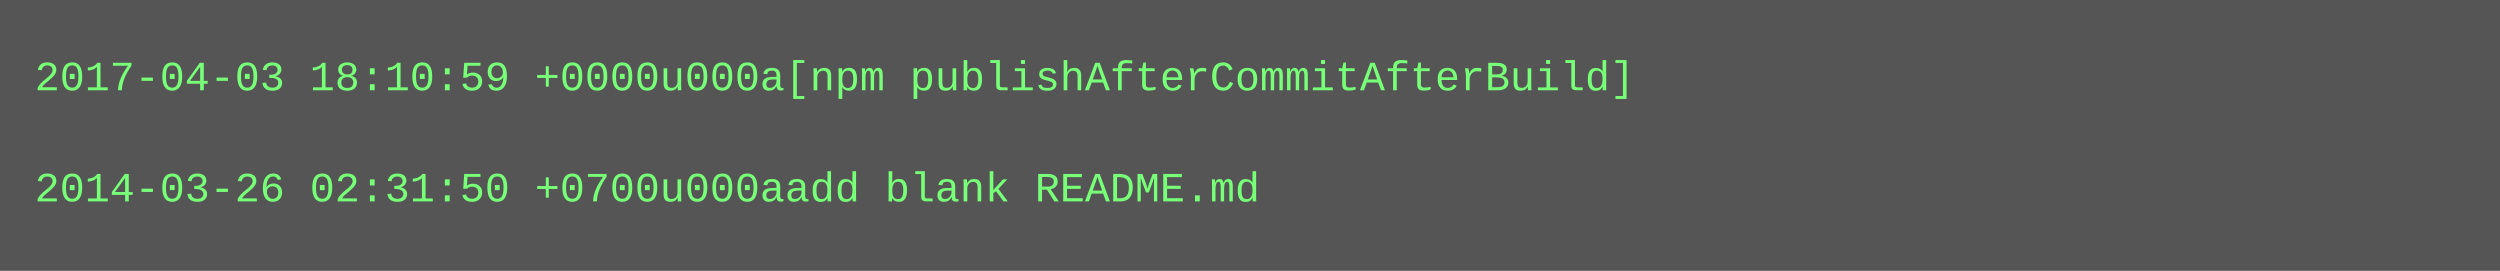
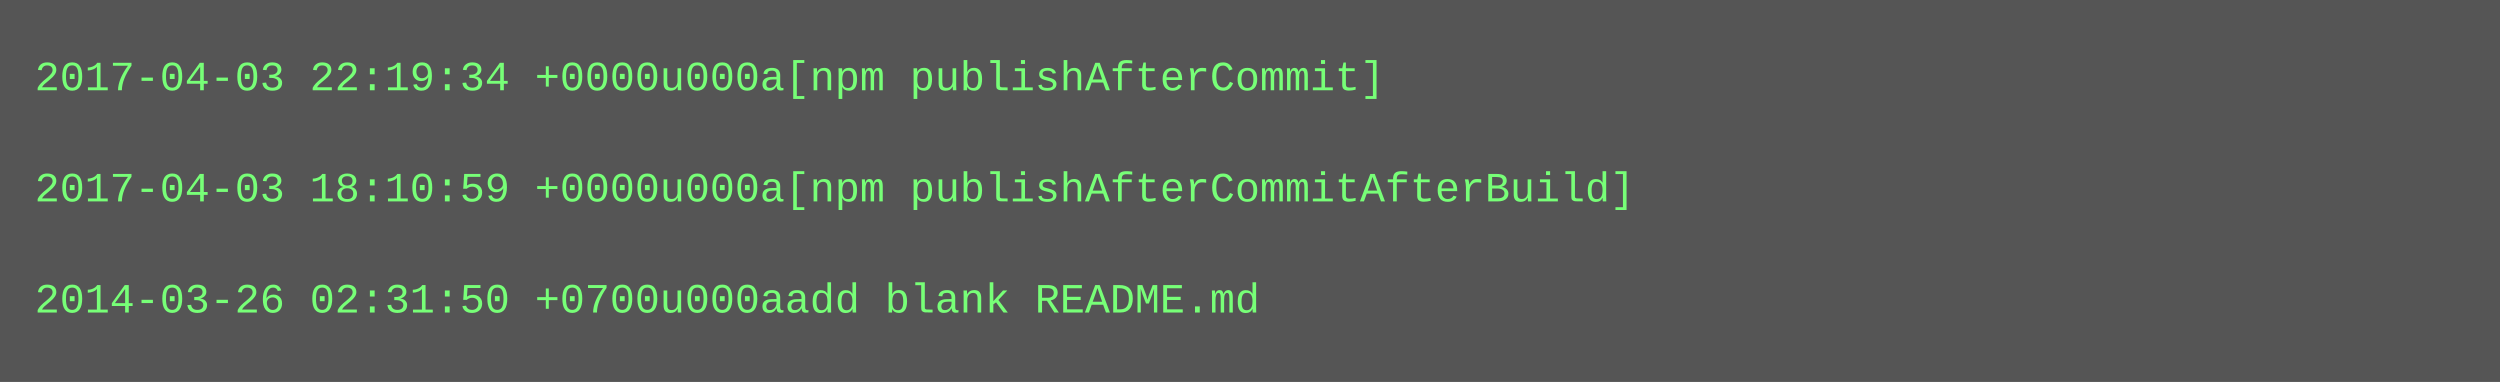
- <svg xmlns="http://www.w3.org/2000/svg" height="78" width="720">
-   <rect height="78" fill="#555" width="720" />
+ <svg xmlns="http://www.w3.org/2000/svg" height="110" width="720">
+   <rect height="110" fill="#555" width="720" />
  <text fill="#7f7" font-family="Courier New" font-size="12" xml:space="preserve">
-     <tspan x="10" y="26">2017-04-03 18:10:59 +0000u000a[npm publishAfterCommitAfterBuild]</tspan>
+     <tspan x="10" y="26">2017-04-03 22:19:34 +0000u000a[npm publishAfterCommit]</tspan>
    <tspan x="10" y="42" />
-     <tspan x="10" y="58">2014-03-26 02:31:50 +0700u000aadd blank README.md</tspan>
+     <tspan x="10" y="58">2017-04-03 18:10:59 +0000u000a[npm publishAfterCommitAfterBuild]</tspan>
+     <tspan x="10" y="74" />
+     <tspan x="10" y="90">2014-03-26 02:31:50 +0700u000aadd blank README.md</tspan>
  </text>
</svg>
